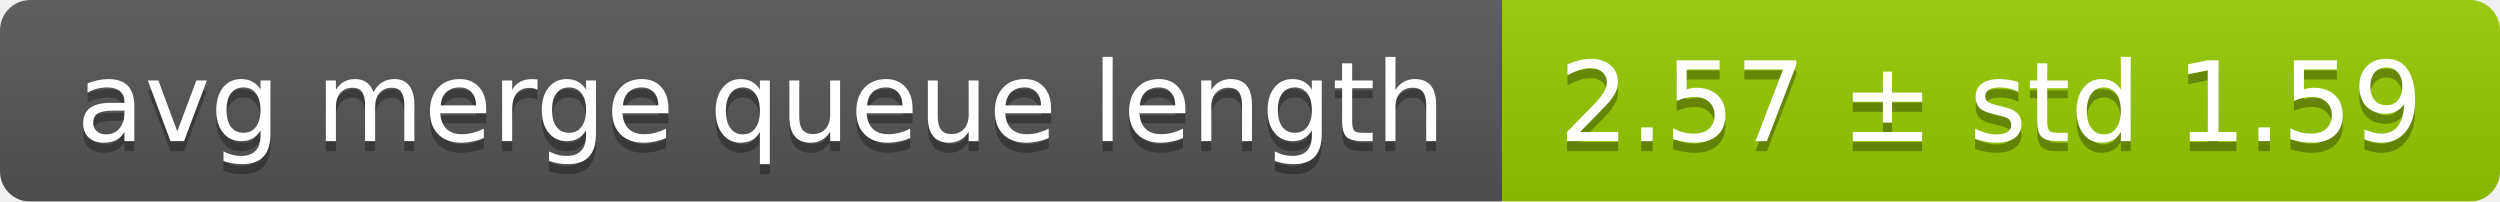
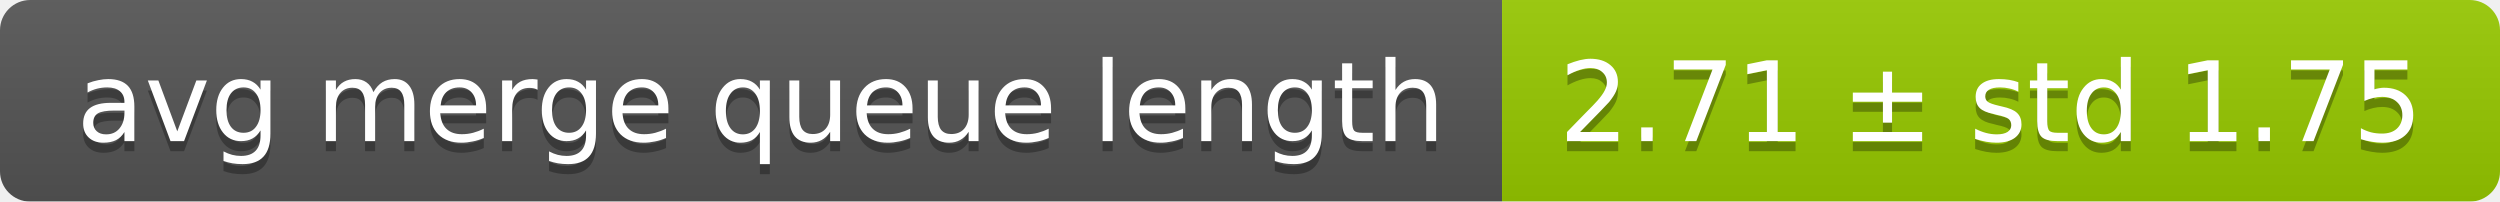
<svg xmlns="http://www.w3.org/2000/svg" width="248" height="20">
  <linearGradient id="smooth" x2="0" y2="100%">
    <stop offset="0" stop-color="#bbb" stop-opacity=".1" />
    <stop offset="1" stop-opacity=".1" />
  </linearGradient>
  <mask id="round">
    <rect width="248" height="20" rx="3" fill="#fff" />
  </mask>
  <g mask="url(#round)">
    <rect width="149" height="20" fill="#555" />
    <rect x="149" width="99" height="20" fill="#97ca00" />
    <rect width="248" height="20" fill="url(#smooth)" />
  </g>
  <g fill="#fff" text-anchor="middle" font-family="DejaVu Sans,Verdana,Geneva,sans-serif" font-size="11">
    <text x="75.5" y="15" fill="#010101" fill-opacity=".3">avg merge queue length</text>
    <text x="75.5" y="14">avg merge queue length</text>
-     <text x="197.5" y="15" fill="#010101" fill-opacity=".3">2.57 ± std 1.59</text>
-     <text x="197.5" y="14">2.57 ± std 1.59</text>
+     <text x="197.5" y="15" fill="#010101" fill-opacity=".3">2.71 ± std 1.75</text>
+     <text x="197.5" y="14">2.71 ± std 1.75</text>
  </g>
</svg>
